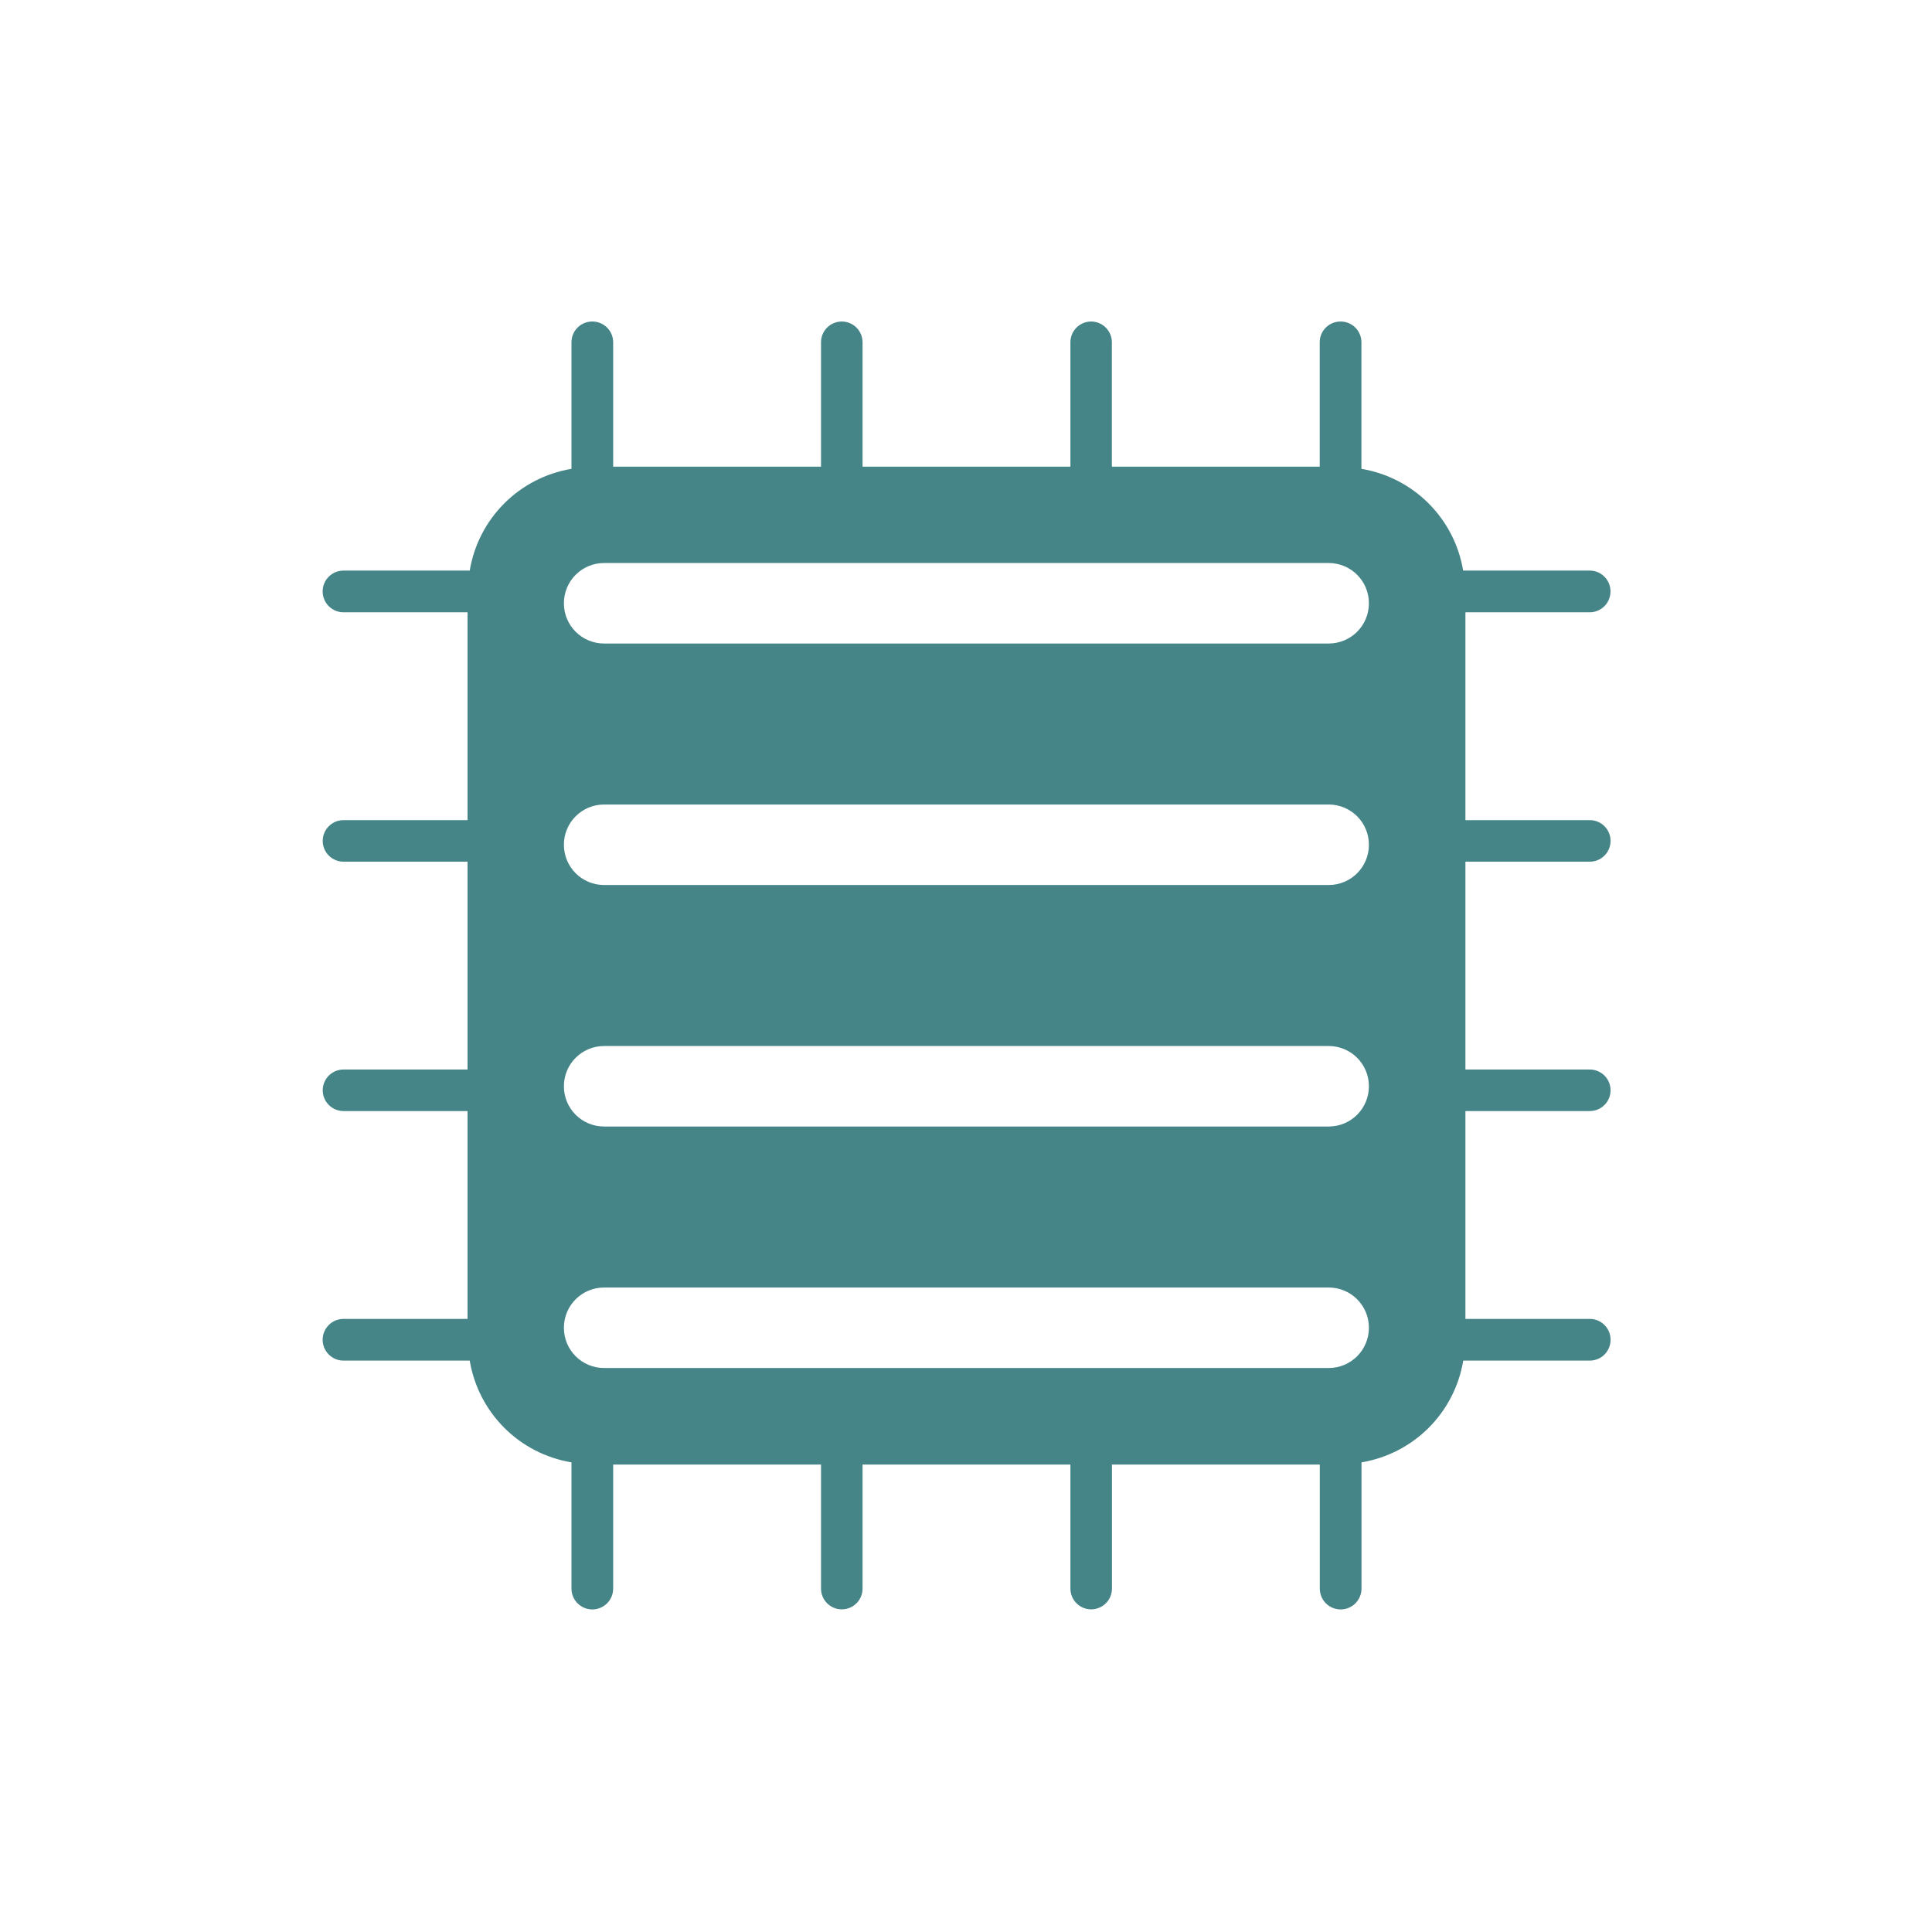
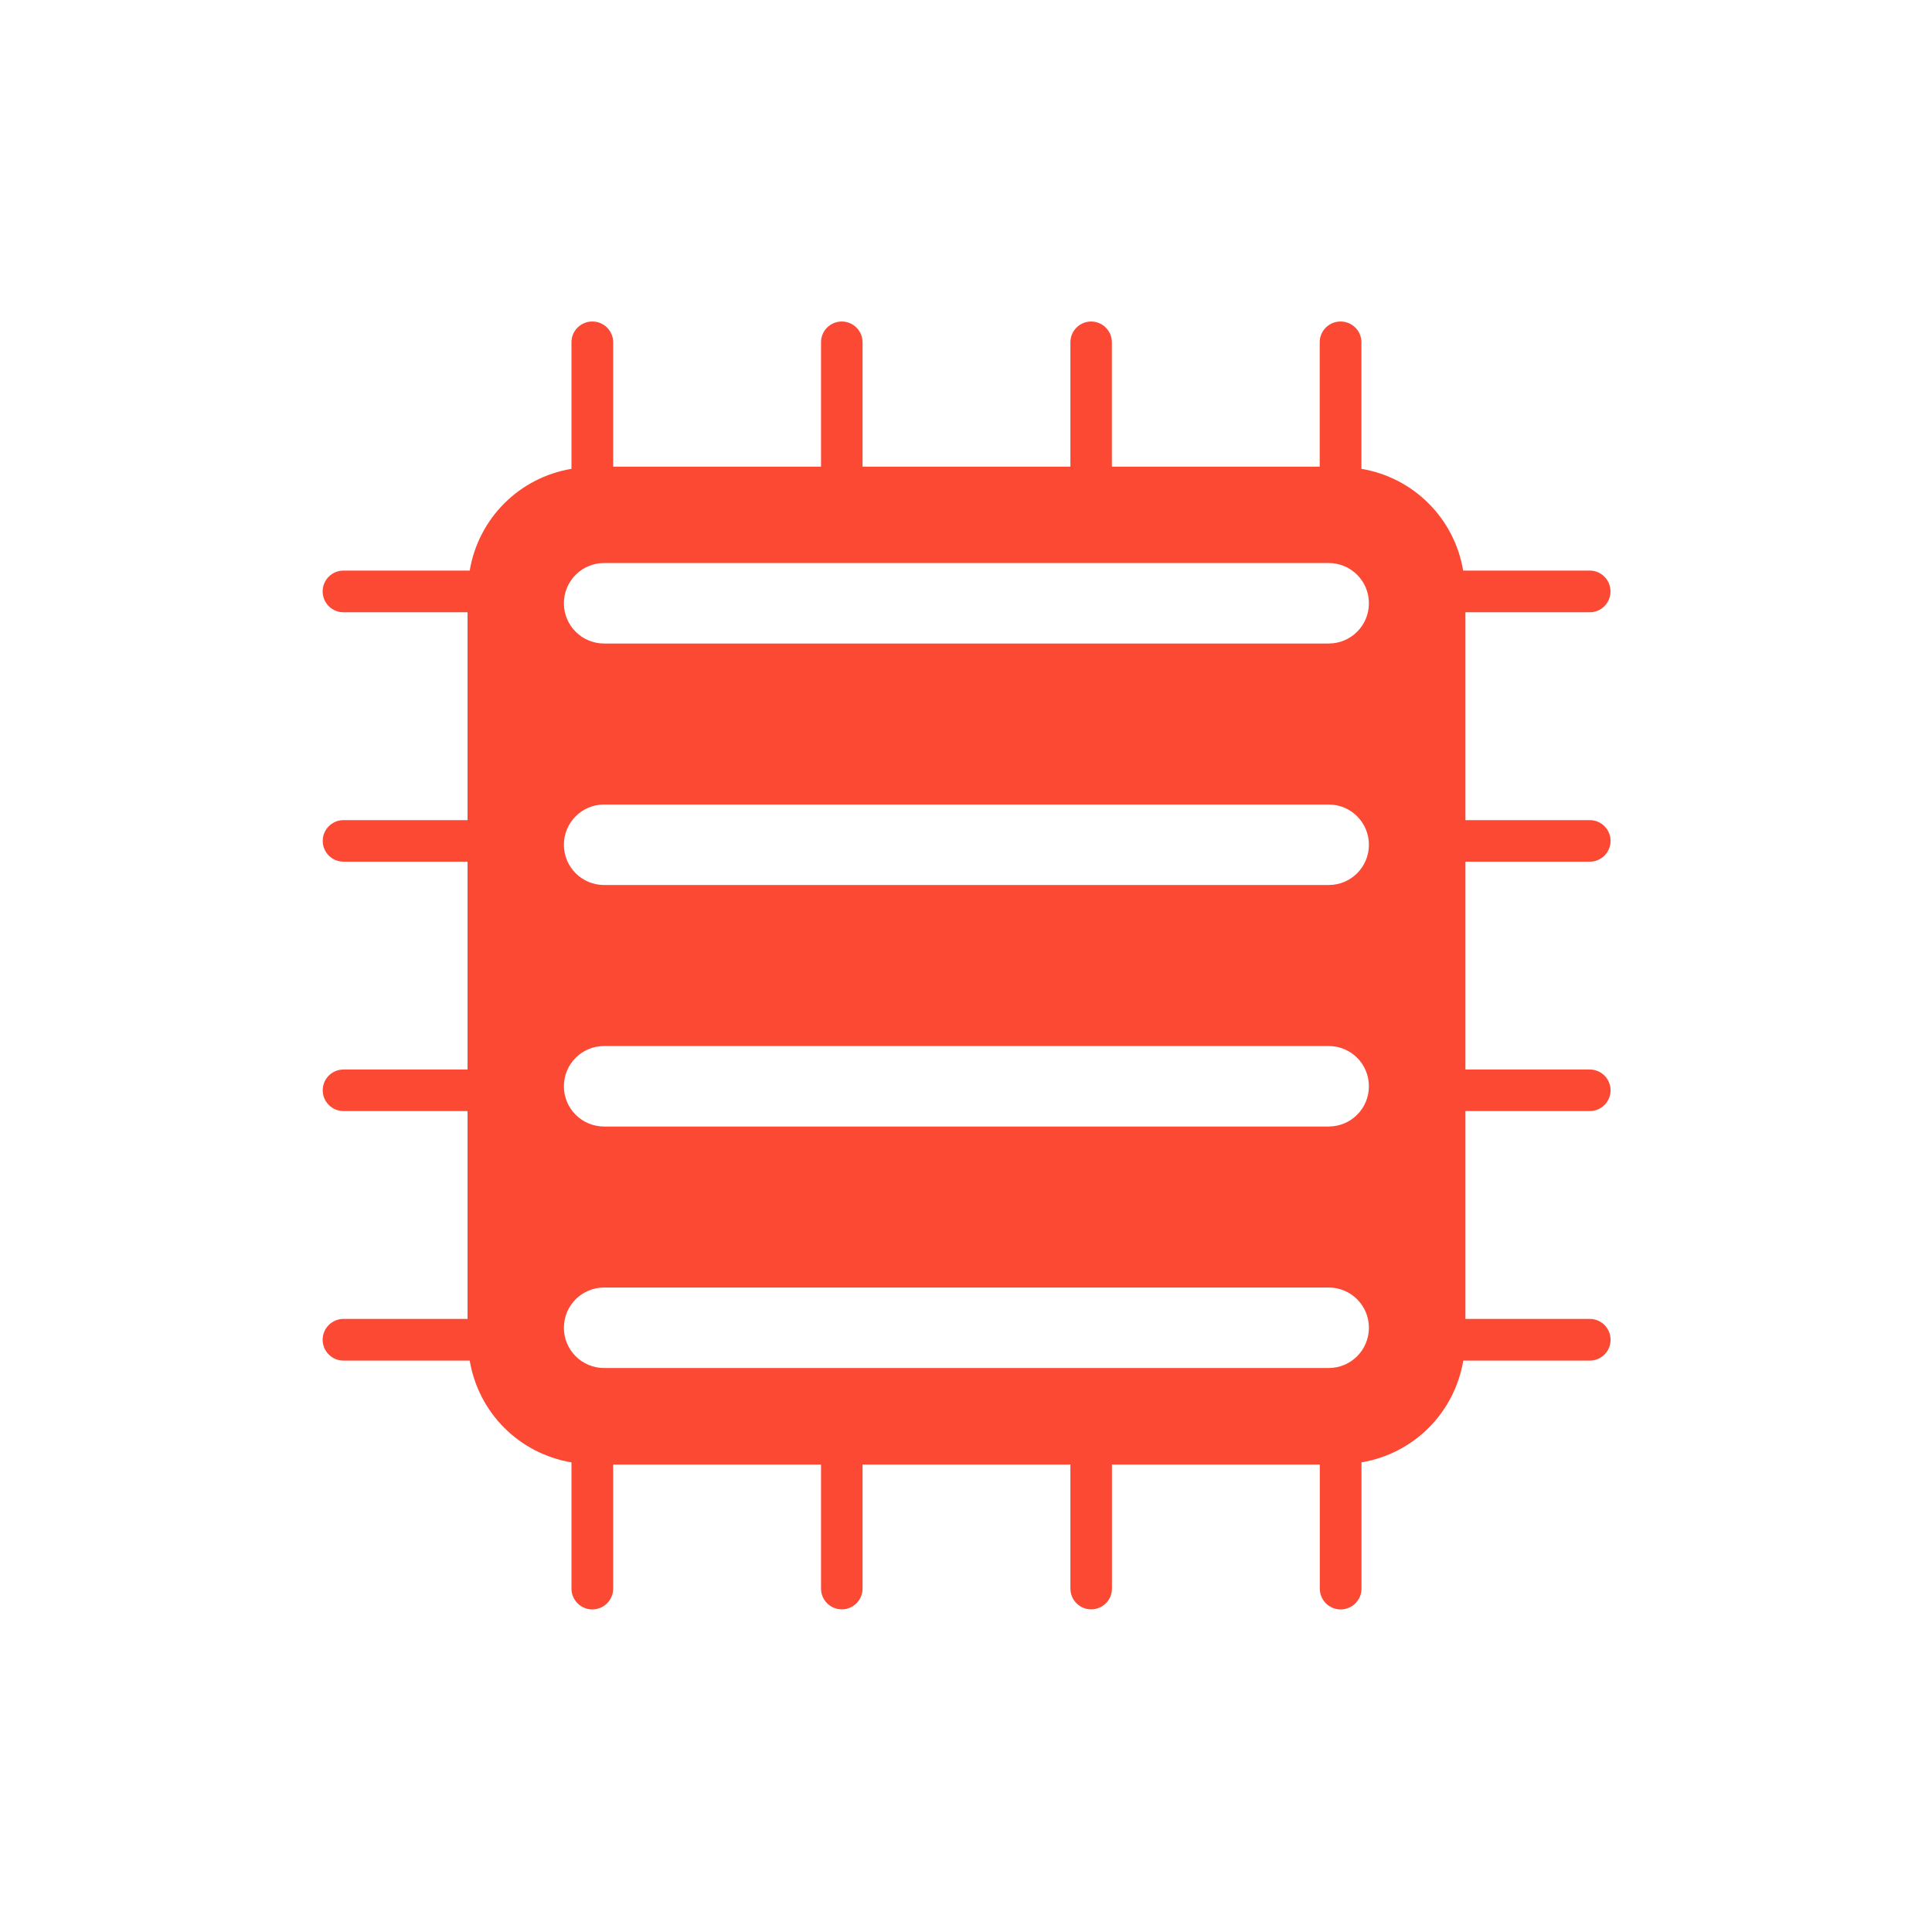
<svg xmlns="http://www.w3.org/2000/svg" width="24" height="24" version="1.1">
  <defs>
-     <style id="current-color-scheme" type="text/css">
-    .ColorScheme-Text { color:#ebdbb2; } .ColorScheme-Highlight { color:#458588; }
-   </style>
+     <style id="current-color-scheme" type="text/css">.ColorScheme-Text { color:#ebdbb2; } .ColorScheme-Highlight { color:#458588; } .ColorScheme-NeutralText { color:#fe8019; } .ColorScheme-PositiveText { color:#689d6a; } .ColorScheme-NegativeText { color:#fb4934; }</style>
  </defs>
-   <path style="fill:currentColor" class="ColorScheme-Highlight" d="m7.353 3.994a0.258 0.258 0 0 0 -0.254 0.262v1.568c-0.649 0.109-1.155 0.614-1.264 1.264h-1.568a0.259 0.259 0 1 0 0 0.518h1.541v2.582h-1.541a0.258 0.258 0 1 0 0 0.516h1.541v2.582h-1.541a0.258 0.258 0 1 0 0 0.516h1.541v2.582h-1.541a0.259 0.259 0 1 0 0 0.518h1.568c0.109 0.649 0.614 1.155 1.264 1.264v1.568a0.259 0.259 0 1 0 0.518 0v-1.541h2.582v1.541a0.258 0.258 0 1 0 0.516 0v-1.541h2.582v1.541a0.258 0.258 0 1 0 0.516 0v-1.541h2.582v1.541a0.259 0.259 0 0 0 0.518 0v-1.568c0.649-0.109 1.155-0.614 1.264-1.264h1.568a0.258 0.258 0 0 0 0.262 -0.262 0.258 0.258 0 0 0 -0.262 -0.256h-1.541v-2.582h1.541a0.258 0.258 0 0 0 0.262 -0.262 0.258 0.258 0 0 0 -0.262 -0.254h-1.541v-2.582h1.541a0.258 0.258 0 0 0 0.262 -0.262 0.258 0.258 0 0 0 -0.262 -0.254h-1.541v-2.582h1.541a0.258 0.258 0 0 0 0.261 -0.264 0.258 0.258 0 0 0 -0.262 -0.254h-1.568c-0.109-0.649-0.615-1.155-1.264-1.264v-1.568a0.258 0.258 0 0 0 -0.264 -0.262 0.258 0.258 0 0 0 -0.254 0.262v1.541h-2.582v-1.541a0.258 0.258 0 0 0 -0.262 -0.262 0.258 0.258 0 0 0 -0.253 0.262v1.541h-2.582v-1.541a0.258 0.258 0 0 0 -0.262 -0.262 0.258 0.258 0 0 0 -0.254 0.262v1.541h-2.582v-1.541a0.258 0.258 0 0 0 -0.264 -0.262zm0.152 3h9c0.277 0 0.5 0.223 0.5 0.5s-0.223 0.5-0.5 0.5h-9c-0.277 0-0.5-0.223-0.5-0.5s0.223-0.5 0.5-0.5zm0 3h9c0.277 0 0.5 0.223 0.5 0.5s-0.223 0.5-0.5 0.5h-9c-0.277 0-0.5-0.223-0.5-0.5s0.223-0.5 0.5-0.5zm0 3h9c0.277 0 0.5 0.223 0.5 0.5s-0.223 0.5-0.5 0.5h-9c-0.277 0-0.5-0.223-0.5-0.5s0.223-0.5 0.5-0.5zm0 3h9c0.277 0 0.5 0.223 0.5 0.5s-0.223 0.5-0.5 0.5h-9c-0.277 0-0.5-0.223-0.5-0.5s0.223-0.5 0.5-0.5z" />
+   <path class="ColorScheme-NegativeText" d="m7.353 3.994a0.258 0.258 0 0 0-0.254 0.262v1.568c-0.649 0.109-1.155 0.614-1.264 1.264h-1.568a0.259 0.259 0 1 0 0 0.518h1.541v2.582h-1.541a0.258 0.258 0 1 0 0 0.516h1.541v2.582h-1.541a0.258 0.258 0 1 0 0 0.516h1.541v2.582h-1.541a0.259 0.259 0 1 0 0 0.518h1.568c0.109 0.649 0.614 1.155 1.264 1.264v1.568a0.259 0.259 0 1 0 0.518 0v-1.541h2.582v1.541a0.258 0.258 0 1 0 0.516 0v-1.541h2.582v1.541a0.258 0.258 0 1 0 0.516 0v-1.541h2.582v1.541a0.259 0.259 0 0 0 0.518 0v-1.568c0.649-0.109 1.155-0.614 1.264-1.264h1.568a0.258 0.258 0 0 0 0.262-0.262 0.258 0.258 0 0 0-0.262-0.256h-1.541v-2.582h1.541a0.258 0.258 0 0 0 0.262-0.262 0.258 0.258 0 0 0-0.262-0.254h-1.541v-2.582h1.541a0.258 0.258 0 0 0 0.262-0.262 0.258 0.258 0 0 0-0.262-0.254h-1.541v-2.582h1.541a0.258 0.258 0 0 0 0.261-0.264 0.258 0.258 0 0 0-0.262-0.254h-1.568c-0.109-0.649-0.615-1.155-1.264-1.264v-1.568a0.258 0.258 0 0 0-0.264-0.262 0.258 0.258 0 0 0-0.254 0.262v1.541h-2.582v-1.541a0.258 0.258 0 0 0-0.262-0.262 0.258 0.258 0 0 0-0.253 0.262v1.541h-2.582v-1.541a0.258 0.258 0 0 0-0.262-0.262 0.258 0.258 0 0 0-0.254 0.262v1.541h-2.582v-1.541a0.258 0.258 0 0 0-0.264-0.262zm0.152 3h9c0.277 0 0.5 0.223 0.5 0.5s-0.223 0.5-0.5 0.5h-9c-0.277 0-0.5-0.223-0.5-0.5s0.223-0.5 0.5-0.5zm0 3h9c0.277 0 0.5 0.223 0.5 0.5s-0.223 0.5-0.5 0.5h-9c-0.277 0-0.5-0.223-0.5-0.5s0.223-0.5 0.5-0.5zm0 3h9c0.277 0 0.5 0.223 0.5 0.5s-0.223 0.5-0.5 0.5h-9c-0.277 0-0.5-0.223-0.5-0.5s0.223-0.5 0.5-0.5zm0 3h9c0.277 0 0.5 0.223 0.5 0.5s-0.223 0.5-0.5 0.5h-9c-0.277 0-0.5-0.223-0.5-0.5s0.223-0.5 0.5-0.5z" fill="currentColor" />
</svg>
